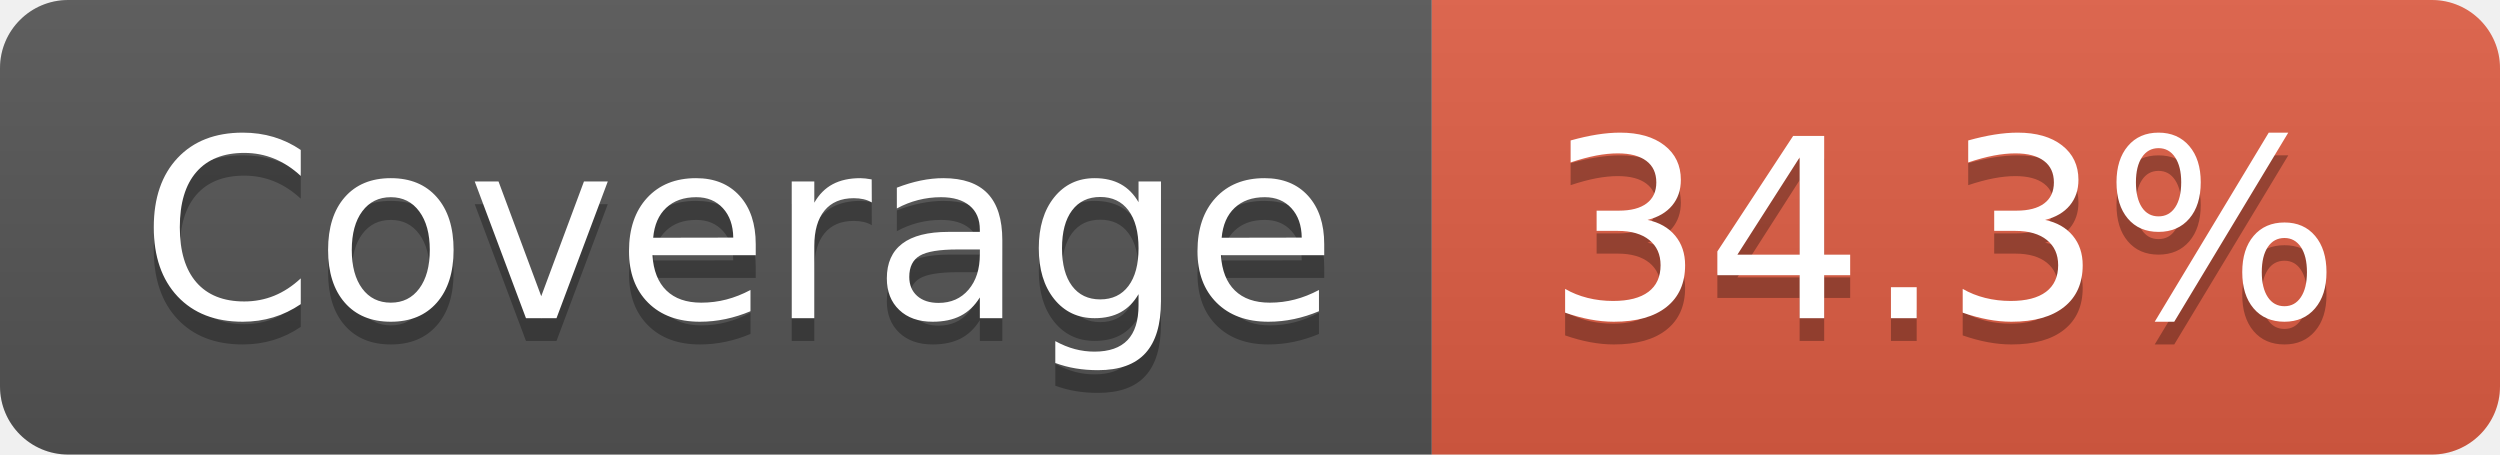
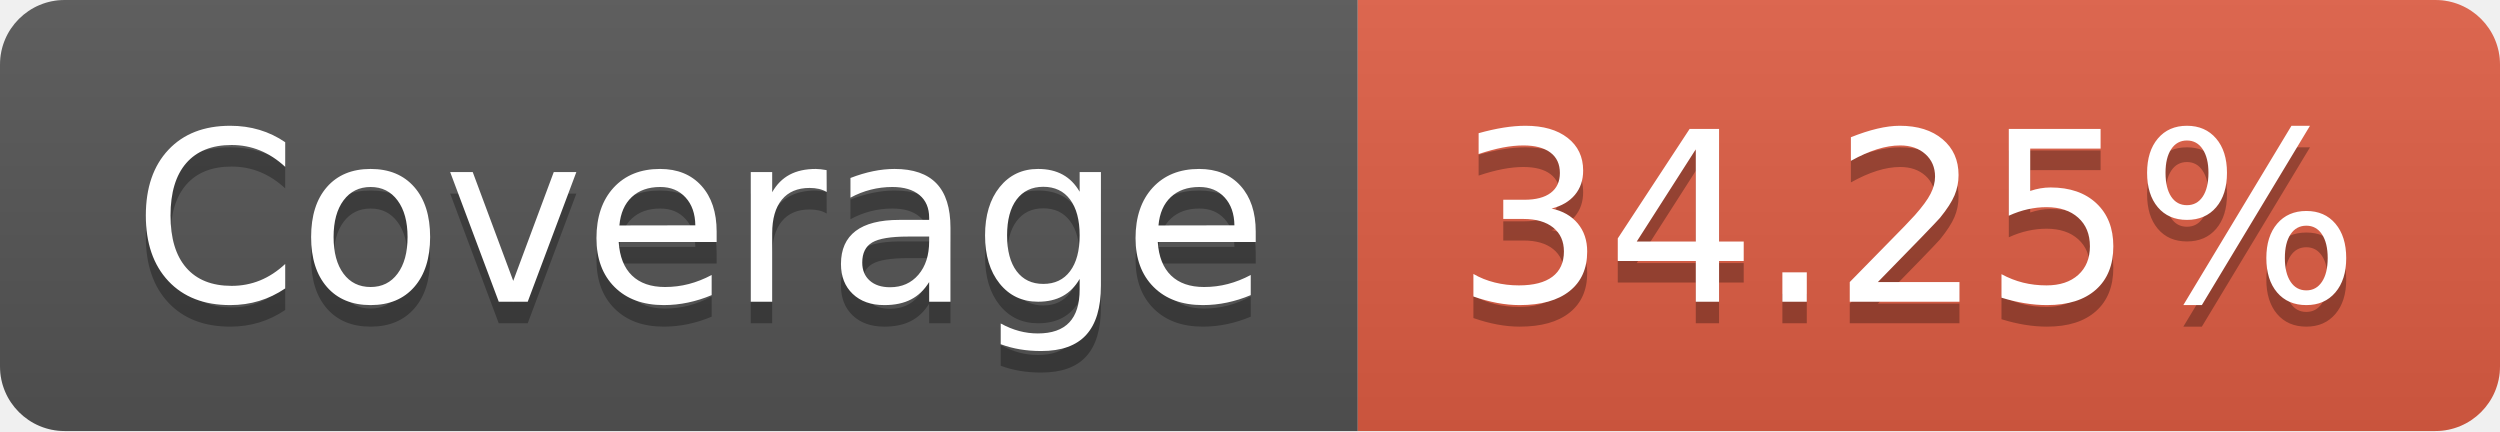
- <svg xmlns="http://www.w3.org/2000/svg" width="110" height="20" role="img" aria-label="Coverage: 34.3%">
+ <svg xmlns="http://www.w3.org/2000/svg" width="116" height="20" role="img" aria-label="Coverage: 34.25%">
  <linearGradient id="s" x2="0" y2="100%">
    <stop offset="0" stop-color="#bbb" stop-opacity=".1" />
    <stop offset="1" stop-opacity=".1" />
  </linearGradient>
  <clipPath id="r">
-     <rect width="110" height="20" rx="3" fill="#fff" />
+     <rect width="116" height="20" rx="3" fill="#fff" />
  </clipPath>
  <g clip-path="url(#r)">
    <rect width="63" height="20" fill="#555" />
-     <rect x="63" width="47" height="20" fill="#e05d44" />
-     <rect width="110" height="20" fill="url(#s)" />
+     <rect x="63" width="53" height="20" fill="#e05d44" />
+     <rect width="116" height="20" fill="url(#s)" />
  </g>
  <g fill="#fff" text-anchor="middle" font-family="Verdana,Geneva,DejaVu Sans,sans-serif" text-rendering="geometricPrecision" font-size="110">
    <text aria-hidden="true" x="325" y="150" fill="#010101" fill-opacity=".3" transform="scale(.1)" textLength="530">Coverage</text>
    <text x="325" y="140" transform="scale(.1)" fill="#fff" textLength="530">Coverage</text>
-     <text aria-hidden="true" x="855" y="150" fill="#010101" fill-opacity=".3" transform="scale(.1)" textLength="370">34.3%</text>
-     <text x="855" y="140" transform="scale(.1)" fill="#fff" textLength="370">34.3%</text>
+     <text aria-hidden="true" x="885" y="150" fill="#010101" fill-opacity=".3" transform="scale(.1)" textLength="430">34.25%</text>
+     <text x="885" y="140" transform="scale(.1)" fill="#fff" textLength="430">34.25%</text>
  </g>
</svg>
